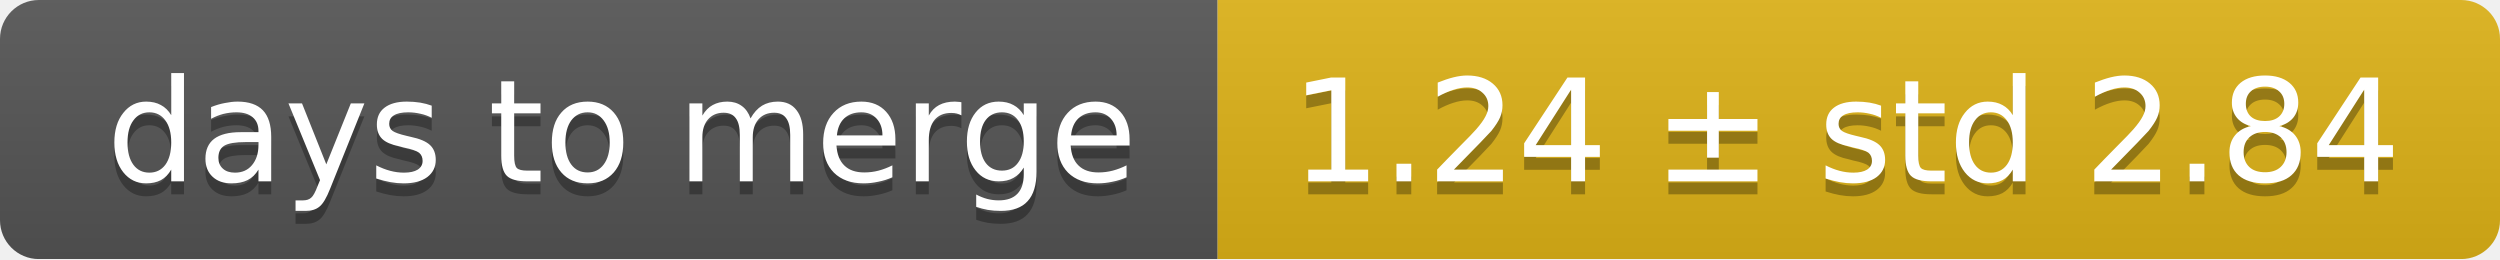
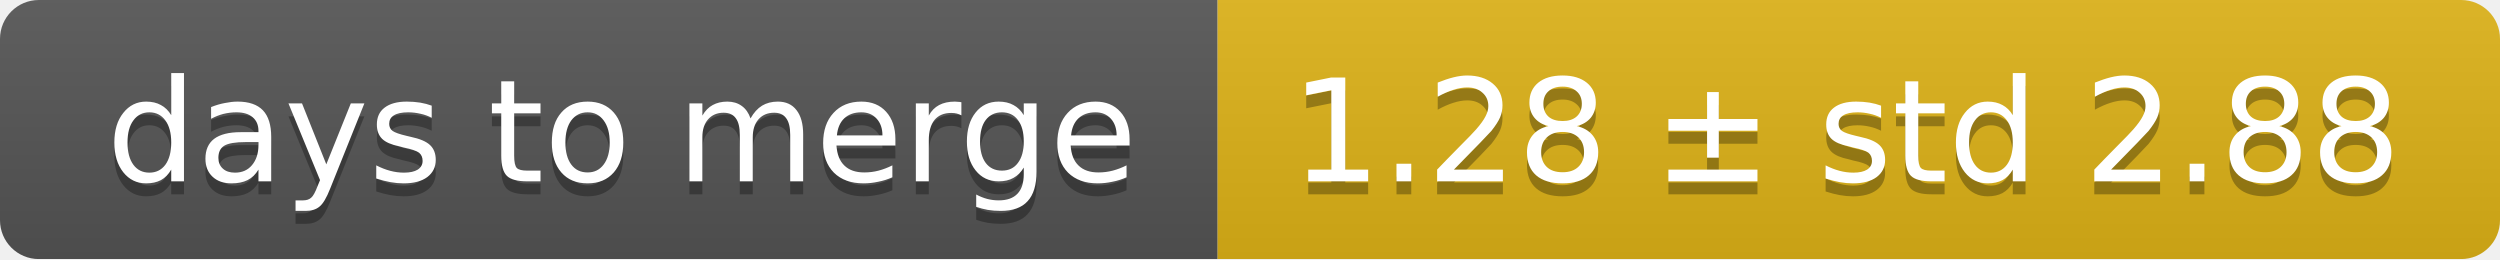
<svg xmlns="http://www.w3.org/2000/svg" width="193" height="20">
  <linearGradient id="smooth" x2="0" y2="100%">
    <stop offset="0" stop-color="#bbb" stop-opacity=".1" />
    <stop offset="1" stop-opacity=".1" />
  </linearGradient>
  <mask id="round">
    <rect width="193" height="20" rx="3" fill="#fff" />
  </mask>
  <g mask="url(#round)">
    <rect width="94" height="20" fill="#555" />
    <rect x="94" width="99" height="20" fill="#dfb317" />
    <rect width="193" height="20" fill="url(#smooth)" />
  </g>
  <g fill="#fff" text-anchor="middle" font-family="DejaVu Sans,Verdana,Geneva,sans-serif" font-size="11">
    <text x="48" y="15" fill="#010101" fill-opacity=".3">days to merge</text>
    <text x="48" y="14">days to merge</text>
-     <text x="142.5" y="15" fill="#010101" fill-opacity=".3">1.24 ± std 2.84</text>
-     <text x="142.5" y="14">1.24 ± std 2.84</text>
+     <text x="142.5" y="15" fill="#010101" fill-opacity=".3">1.28 ± std 2.88</text>
+     <text x="142.5" y="14">1.28 ± std 2.88</text>
  </g>
</svg>
